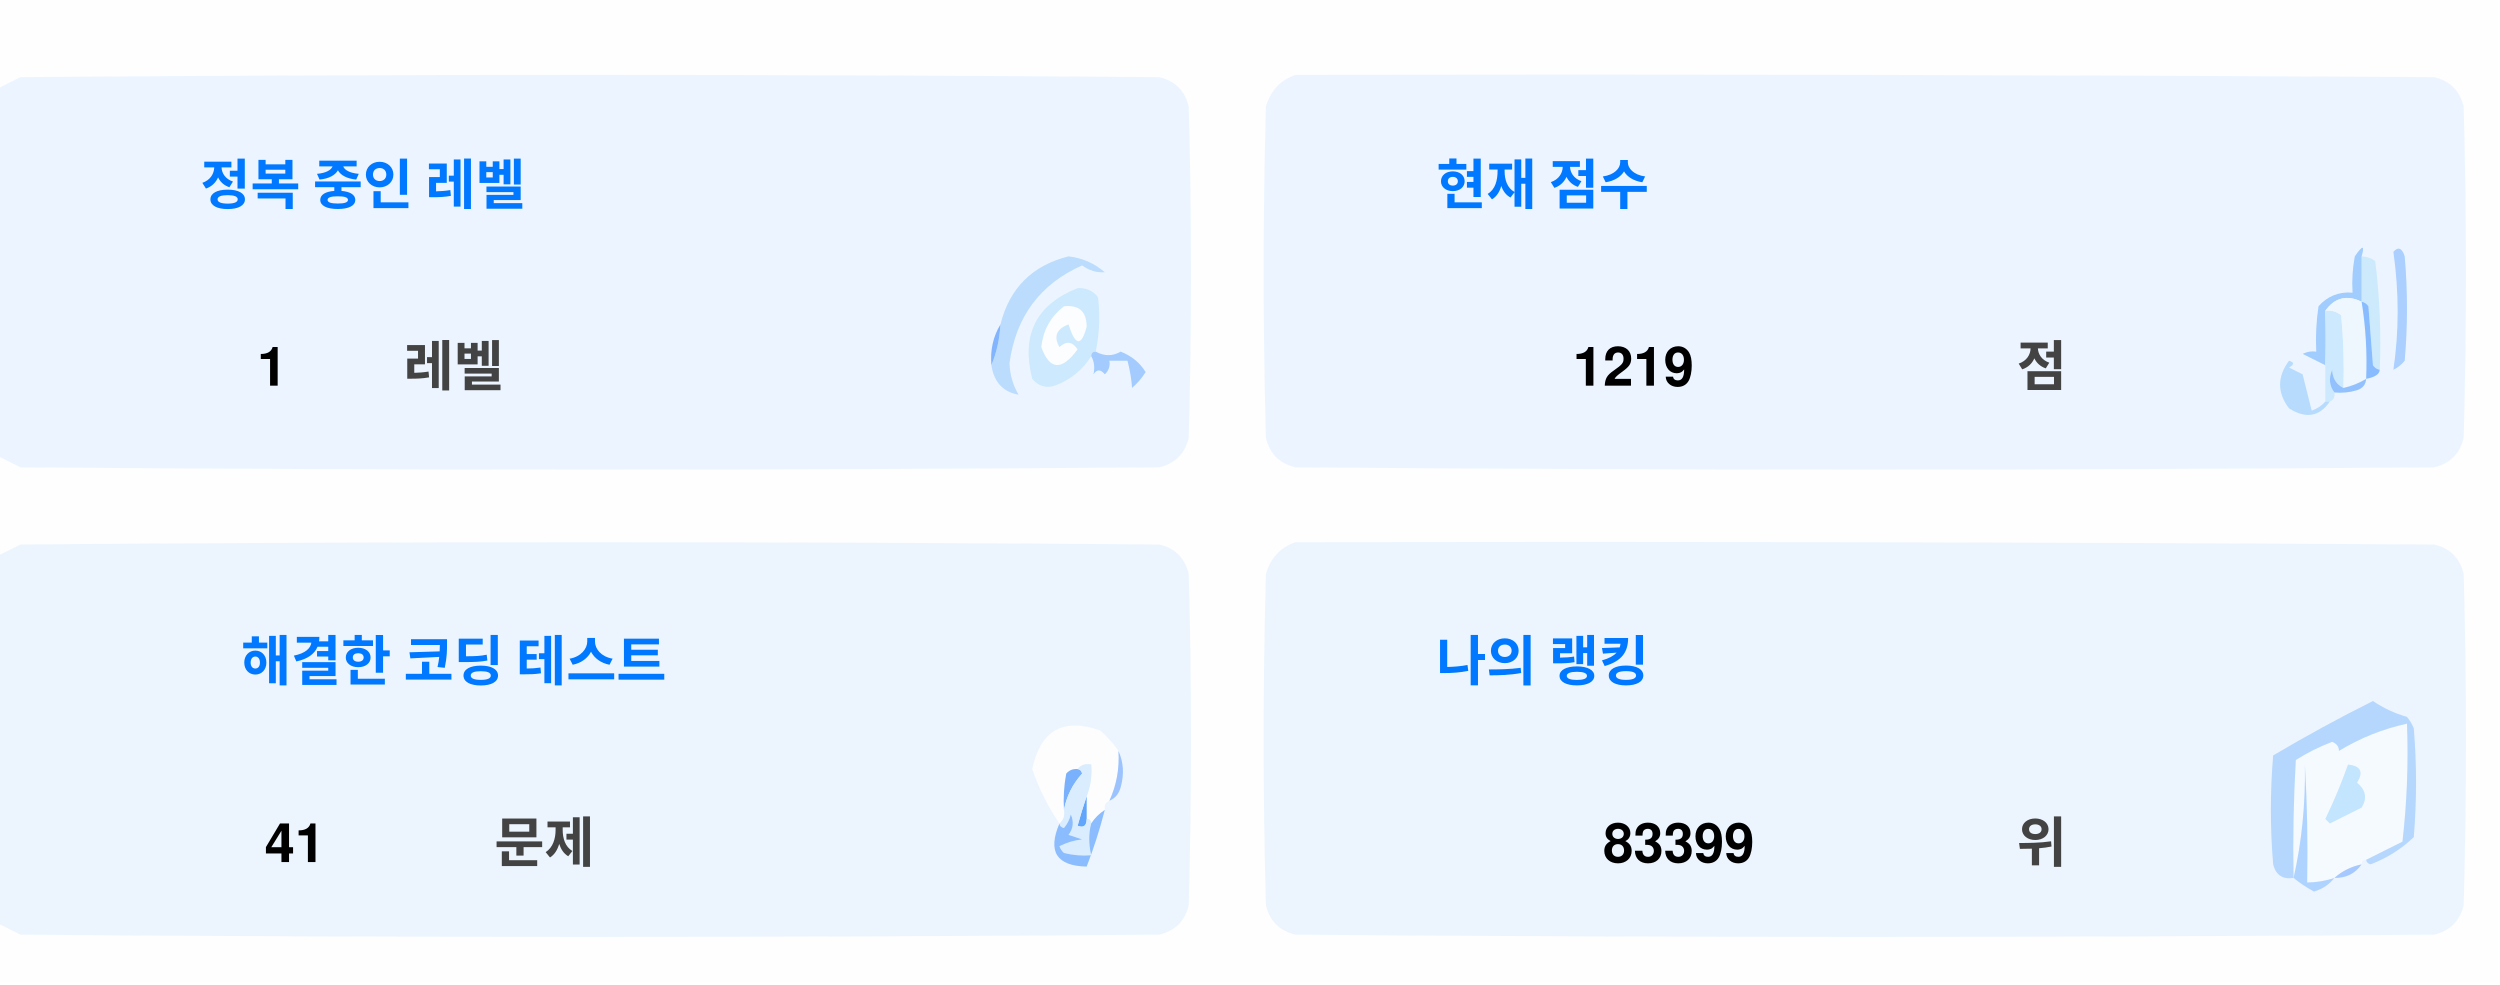
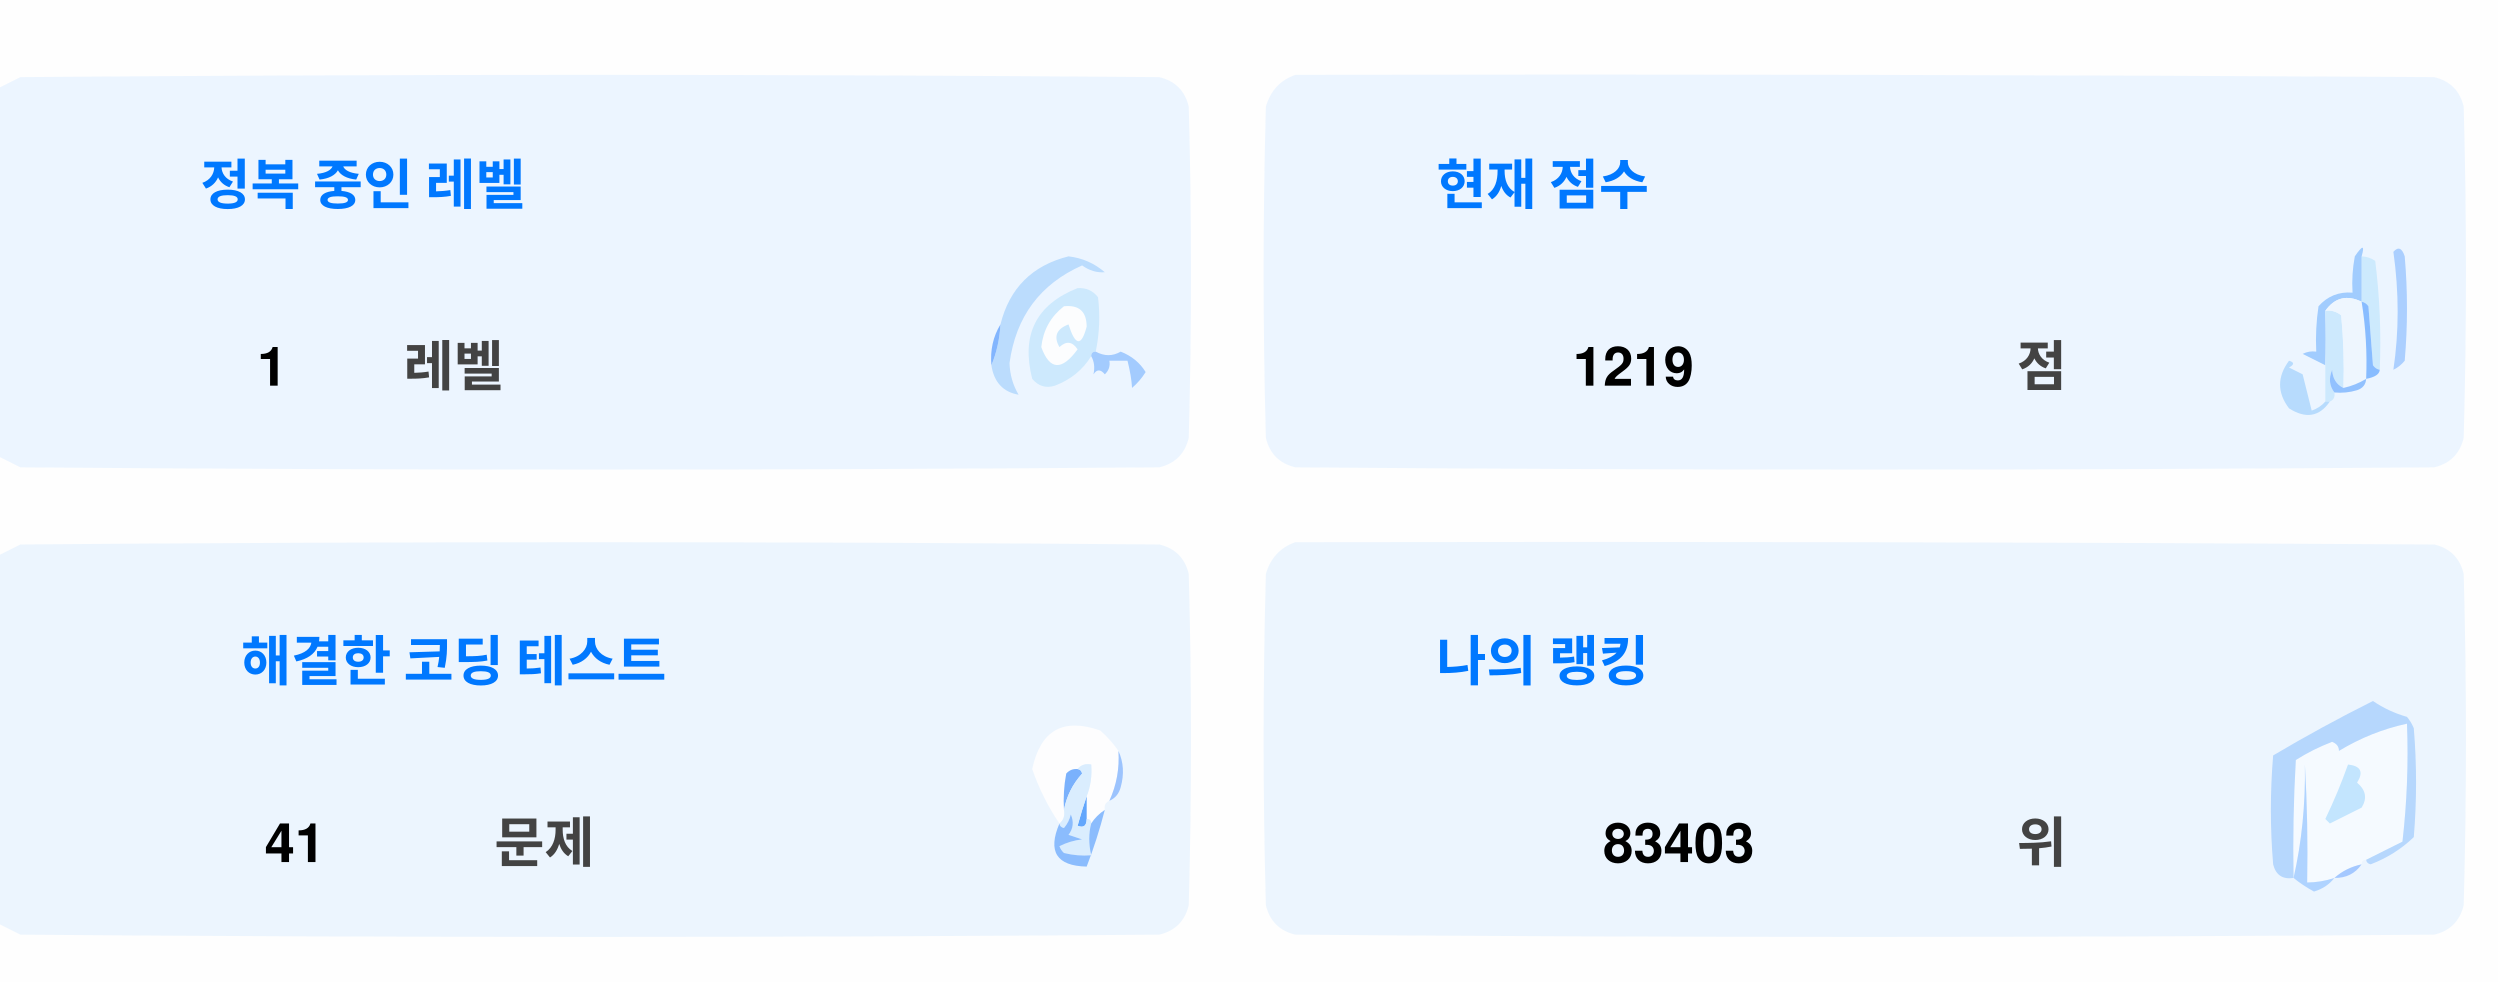
<svg xmlns="http://www.w3.org/2000/svg" version="1.1" width="551px" height="217px" style="shape-rendering:geometricPrecision; text-rendering:geometricPrecision; image-rendering:optimizeQuality; fill-rule:evenodd; clip-rule:evenodd">
  <style>.title {fill: #434343;font-size: 1rem;line-height: 1.5rem;font-weight: bold;font-family: -apple-system, BlinkMacSystemFont, Segoe UI, Helvetica, Arial, sans-serif, Apple Color Emoji, Segoe UI Emoji;}.desc {fill: #434343;font-size: 2.5rem;font-weight: bold;line-height: 1.5rem;font-family: -apple-system, BlinkMacSystemFont, Segoe UI, Helvetica, Arial, sans-serif, Apple Color Emoji, Segoe UI Emoji;}.desc-2 {fill: #434343;font-size: 1rem;font-weight: bold;line-height: 1.5rem;font-family: -apple-system, BlinkMacSystemFont, Segoe UI, Helvetica, Arial, sans-serif, Apple Color Emoji, Segoe UI Emoji;}.text, .desc {animation: twinkling 4s ease-in-out infinite;}@keyframes twinkling {40% { opacity: 1; }50% { opacity: 0.5; }60% { opacity: 1; }70% { opacity: 0.5; }80% { opacity: 1; }}</style>
  <g>
    <path style="opacity:1" fill="#fefefe" d="M -0.5,-0.5 C 183.167,-0.5 366.833,-0.5 550.5,-0.5C 550.5,71.833 550.5,144.167 550.5,216.5C 366.833,216.5 183.167,216.5 -0.5,216.5C -0.5,212.167 -0.5,207.833 -0.5,203.5C 1.14,204.32 2.807,205.153 4.5,206C 88.167,206.667 171.833,206.667 255.5,206C 259,205.167 261.167,203 262,199.5C 262.667,175.167 262.667,150.833 262,126.5C 261.167,123 259,120.833 255.5,120C 171.833,119.333 88.167,119.333 4.5,120C 2.807,120.847 1.14,121.68 -0.5,122.5C -0.5,115.167 -0.5,107.833 -0.5,100.5C 1.14,101.32 2.807,102.153 4.5,103C 88.167,103.667 171.833,103.667 255.5,103C 259,102.167 261.167,100 262,96.5C 262.667,72.167 262.667,47.833 262,23.5C 261.167,20 259,17.833 255.5,17C 171.833,16.333 88.167,16.333 4.5,17C 2.807,17.847 1.14,18.68 -0.5,19.5C -0.5,12.833 -0.5,6.167 -0.5,-0.5 Z" />
  </g>
  <g>
    <path style="opacity:1" fill="#ecf5ff" d="M -0.5,100.5 C -0.5,73.5 -0.5,46.5 -0.5,19.5C 1.14,18.68 2.807,17.847 4.5,17C 88.167,16.333 171.833,16.333 255.5,17C 259,17.833 261.167,20 262,23.5C 262.667,47.833 262.667,72.167 262,96.5C 261.167,100 259,102.167 255.5,103C 171.833,103.667 88.167,103.667 4.5,103C 2.807,102.153 1.14,101.32 -0.5,100.5 Z" />
  </g>
  <g>
    <path style="opacity:1" fill="#ecf5ff" d="M 285.5,16.5 C 369.167,16.333 452.834,16.5 536.5,17C 540,17.833 542.167,20 543,23.5C 543.667,47.833 543.667,72.167 543,96.5C 542.167,100 540,102.167 536.5,103C 452.833,103.667 369.167,103.667 285.5,103C 282,102.167 279.833,100 279,96.5C 278.333,72.167 278.333,47.833 279,23.5C 280.018,19.985 282.185,17.652 285.5,16.5 Z" />
  </g>
  <g>
    <path style="opacity:1" fill="#cdeafd" d="M 520.5,56.5 C 521.583,56.539 522.583,56.873 523.5,57.5C 524.498,65.472 524.831,73.472 524.5,81.5C 523.883,81.389 523.383,81.056 523,80.5C 522.667,76.167 522.333,71.833 522,67.5C 521.617,66.944 521.117,66.611 520.5,66.5C 520.5,63.167 520.5,59.833 520.5,56.5 Z" />
  </g>
  <g>
    <path style="opacity:1" fill="#abcfff" d="M 527.5,55.5 C 528.566,54.308 529.399,54.641 530,56.5C 530.667,64.167 530.667,71.833 530,79.5C 529.311,80.357 528.478,81.023 527.5,81.5C 528.758,73.08 528.758,64.414 527.5,55.5 Z" />
  </g>
  <g>
    <path style="opacity:1" fill="#bbdcfd" d="M 218.5,80.5 C 219.657,77.727 220.324,74.727 220.5,71.5C 222.49,63.51 227.49,58.51 235.5,56.5C 238.528,56.847 241.194,58.014 243.5,60C 241.744,60.141 240.078,59.641 238.5,58.5C 229.247,62.607 223.914,69.773 222.5,80C 222.565,82.526 223.232,84.859 224.5,87C 221.07,86.397 219.07,84.231 218.5,80.5 Z" />
  </g>
  <g>
    <path style="opacity:1" fill="#cde9fd" d="M 241.5,77.5 C 240.833,77.5 240.5,77.833 240.5,78.5C 238.628,81.529 235.961,83.695 232.5,85C 230.536,85.624 228.869,85.124 227.5,83.5C 225.021,73.791 228.354,67.124 237.5,63.5C 239.374,63.39 240.874,64.056 242,65.5C 242.497,69.524 242.331,73.524 241.5,77.5 Z" />
  </g>
  <g>
    <path style="opacity:1" fill="#fcfdfe" d="M 234.5,67.5 C 237.826,67.162 239.493,68.662 239.5,72C 238.334,76.434 237,76.267 235.5,71.5C 232.832,72.515 232.166,74.182 233.5,76.5C 235.017,75.089 236.351,75.256 237.5,77C 234.006,81.771 231.34,81.605 229.5,76.5C 229.904,72.771 231.571,69.771 234.5,67.5 Z" />
  </g>
  <g>
    <path style="opacity:1" fill="#a1ccfe" d="M 520.5,56.5 C 520.5,59.833 520.5,63.167 520.5,66.5C 517.238,64.922 514.572,65.589 512.5,68.5C 512.617,72.81 512.617,76.81 512.5,80.5C 510.86,79.68 509.193,78.847 507.5,78C 508.448,77.517 509.448,77.35 510.5,77.5C 510.335,74.15 510.502,70.817 511,67.5C 512.995,65.253 515.495,64.253 518.5,64.5C 518.336,61.813 518.503,59.146 519,56.5C 520.731,53.969 521.231,53.969 520.5,56.5 Z" />
  </g>
  <g>
    <path style="opacity:1" fill="#cde9fd" d="M 512.5,68.5 C 513.822,68.33 514.989,68.663 516,69.5C 516.499,74.823 516.666,80.156 516.5,85.5C 514.955,84.77 514.122,83.437 514,81.5C 513.22,83.387 513.387,85.054 514.5,86.5C 514.672,87.492 514.338,88.158 513.5,88.5C 513.167,88.5 512.833,88.5 512.5,88.5C 512.5,85.833 512.5,83.167 512.5,80.5C 512.617,76.81 512.617,72.81 512.5,68.5 Z" />
  </g>
  <g>
    <path style="opacity:1" fill="#eef6fe" d="M 520.5,66.5 C 521.407,72.106 521.74,77.773 521.5,83.5C 519.95,84.441 518.284,85.108 516.5,85.5C 516.666,80.156 516.499,74.823 516,69.5C 514.989,68.663 513.822,68.33 512.5,68.5C 514.572,65.589 517.238,64.922 520.5,66.5 Z" />
  </g>
  <g>
    <path style="opacity:1" fill="#88bcff" d="M 520.5,66.5 C 521.117,66.611 521.617,66.944 522,67.5C 522.333,71.833 522.667,76.167 523,80.5C 523.383,81.056 523.883,81.389 524.5,81.5C 524.445,82.469 523.445,83.136 521.5,83.5C 521.74,77.773 521.407,72.106 520.5,66.5 Z" />
  </g>
  <g>
    <path style="opacity:1" fill="#82b5fe" d="M 220.5,71.5 C 220.324,74.727 219.657,77.727 218.5,80.5C 218.215,77.171 218.882,74.171 220.5,71.5 Z" />
  </g>
  <g>
    <path style="opacity:1" fill="#a3cbfe" d="M 240.5,78.5 C 240.5,77.833 240.833,77.5 241.5,77.5C 243.391,78.536 245.224,78.536 247,77.5C 249.391,78.429 251.225,79.929 252.5,82C 251.681,83.319 250.681,84.486 249.5,85.5C 249.409,83.777 249.075,81.777 248.5,79.5C 247.167,79.5 245.833,79.5 244.5,79.5C 244.719,80.675 244.386,81.675 243.5,82.5C 242.575,81.359 241.741,81.359 241,82.5C 241.331,80.981 241.164,79.648 240.5,78.5 Z" />
  </g>
  <g>
    <path style="opacity:1" fill="#b7dbfd" d="M 512.5,88.5 C 512.833,88.5 513.167,88.5 513.5,88.5C 511.199,91.857 508.199,92.357 504.5,90C 501.872,86.535 501.872,83.035 504.5,79.5C 505.696,79.846 505.696,80.346 504.5,81C 505.5,81.5 506.5,82 507.5,82.5C 508.167,85.167 508.833,87.833 509.5,90.5C 510.739,90.058 511.739,89.391 512.5,88.5 Z" />
  </g>
  <g>
    <path style="opacity:1" fill="#92c1fe" d="M 516.5,85.5 C 518.284,85.108 519.95,84.441 521.5,83.5C 521.423,84.75 520.756,85.583 519.5,86C 517.866,86.493 516.199,86.66 514.5,86.5C 513.387,85.054 513.22,83.387 514,81.5C 514.122,83.437 514.955,84.77 516.5,85.5 Z" />
  </g>
  <g>
    <path style="opacity:1" fill="#ecf5fe" d="M -0.5,203.5 C -0.5,176.5 -0.5,149.5 -0.5,122.5C 1.14,121.68 2.807,120.847 4.5,120C 88.167,119.333 171.833,119.333 255.5,120C 259,120.833 261.167,123 262,126.5C 262.667,150.833 262.667,175.167 262,199.5C 261.167,203 259,205.167 255.5,206C 171.833,206.667 88.167,206.667 4.5,206C 2.807,205.153 1.14,204.32 -0.5,203.5 Z" />
  </g>
  <g>
    <path style="opacity:1" fill="#ecf5fe" d="M 285.5,119.5 C 369.167,119.333 452.834,119.5 536.5,120C 540,120.833 542.167,123 543,126.5C 543.667,150.833 543.667,175.167 543,199.5C 542.167,203 540,205.167 536.5,206C 452.833,206.667 369.167,206.667 285.5,206C 282,205.167 279.833,203 279,199.5C 278.333,175.167 278.333,150.833 279,126.5C 280.018,122.985 282.185,120.652 285.5,119.5 Z" />
  </g>
  <g>
    <path style="opacity:1" fill="#fdfdfe" d="M 246.5,165.5 C 246.758,169.367 246.092,173.034 244.5,176.5C 243.662,176.842 243.328,177.508 243.5,178.5C 242.272,179.306 241.272,180.306 240.5,181.5C 240.5,180.833 240.167,180.5 239.5,180.5C 239.5,178.833 239.5,177.167 239.5,175.5C 240.369,173.283 240.702,170.95 240.5,168.5C 239.209,168.263 238.209,168.596 237.5,169.5C 236.504,169.414 235.671,169.748 235,170.5C 234.503,173.146 234.336,175.813 234.5,178.5C 234.737,179.791 234.404,180.791 233.5,181.5C 230.986,177.806 228.986,173.806 227.5,169.5C 229.309,160.957 234.309,158.124 242.5,161C 244.07,162.397 245.404,163.897 246.5,165.5 Z" />
  </g>
  <g>
    <path style="opacity:1" fill="#f5faff" d="M 521.5,189.5 C 520.833,189.5 520.5,189.833 520.5,190.5C 518.181,190.992 516.181,191.992 514.5,193.5C 512.565,194.15 510.565,194.483 508.5,194.5C 508.666,185.827 508.5,177.16 508,168.5C 508.141,177.227 507.308,185.56 505.5,193.5C 505.334,184.827 505.5,176.16 506,167.5C 508.527,165.903 511.194,164.57 514,163.5C 515.011,163.892 515.511,164.559 515.5,165.5C 520.21,162.641 525.21,160.641 530.5,159.5C 530.831,168.192 530.498,176.859 529.5,185.5C 526.807,186.847 524.14,188.18 521.5,189.5 Z" />
  </g>
  <g>
    <path style="opacity:1" fill="#b6d7fd" d="M 521.5,189.5 C 524.14,188.18 526.807,186.847 529.5,185.5C 530.498,176.859 530.831,168.192 530.5,159.5C 525.21,160.641 520.21,162.641 515.5,165.5C 515.511,164.559 515.011,163.892 514,163.5C 511.194,164.57 508.527,165.903 506,167.5C 505.5,176.16 505.334,184.827 505.5,193.5C 503.089,193.863 501.589,192.863 501,190.5C 500.333,182.5 500.333,174.5 501,166.5C 508.173,162.246 515.507,158.246 523,154.5C 525.304,156.068 527.804,157.235 530.5,158C 531.126,158.75 531.626,159.584 532,160.5C 532.667,168.5 532.667,176.5 532,184.5C 529.292,187.111 526.125,189.111 522.5,190.5C 521.893,190.376 521.56,190.043 521.5,189.5 Z" />
  </g>
  <g>
    <path style="opacity:1" fill="#c3e5fe" d="M 517.5,168.5 C 520.317,168.801 520.984,170.134 519.5,172.5C 521.439,174.122 521.772,175.956 520.5,178C 518.167,179.167 515.833,180.333 513.5,181.5C 513.167,181.167 512.833,180.833 512.5,180.5C 514.414,176.515 516.081,172.515 517.5,168.5 Z" />
  </g>
  <g>
    <path style="opacity:1" fill="#7ab1fc" d="M 237.5,169.5 C 238.043,169.56 238.376,169.893 238.5,170.5C 236.395,172.836 235.062,175.503 234.5,178.5C 234.336,175.813 234.503,173.146 235,170.5C 235.671,169.748 236.504,169.414 237.5,169.5 Z" />
  </g>
  <g>
    <path style="opacity:1" fill="#afd3ff" d="M 514.5,193.5 C 513.378,194.947 511.878,195.947 510,196.5C 508.348,195.601 506.848,194.601 505.5,193.5C 507.308,185.56 508.141,177.227 508,168.5C 508.5,177.16 508.666,185.827 508.5,194.5C 510.565,194.483 512.565,194.15 514.5,193.5 Z" />
  </g>
  <g>
    <path style="opacity:1" fill="#9cc3fd" d="M 246.5,165.5 C 247.634,167.966 247.801,170.633 247,173.5C 246.623,174.942 245.79,175.942 244.5,176.5C 246.092,173.034 246.758,169.367 246.5,165.5 Z" />
  </g>
  <g>
    <path style="opacity:1" fill="#62a6fc" d="M 239.5,175.5 C 239.5,177.167 239.5,178.833 239.5,180.5C 239.483,182.028 238.816,182.528 237.5,182C 238.117,179.723 238.784,177.556 239.5,175.5 Z" />
  </g>
  <g>
    <path style="opacity:1" fill="#daedfe" d="M 237.5,169.5 C 238.209,168.596 239.209,168.263 240.5,168.5C 240.702,170.95 240.369,173.283 239.5,175.5C 238.784,177.556 238.117,179.723 237.5,182C 238.816,182.528 239.483,182.028 239.5,180.5C 240.167,180.5 240.5,180.833 240.5,181.5C 239.918,183.669 239.918,186.002 240.5,188.5C 238.473,188.662 236.473,188.495 234.5,188C 234.043,187.586 233.709,187.086 233.5,186.5C 235.078,185.702 236.744,185.202 238.5,185C 237.5,184.667 236.5,184.333 235.5,184C 236.554,182.612 236.72,181.112 236,179.5C 235.751,180.624 235.251,181.624 234.5,182.5C 233.893,182.376 233.56,182.043 233.5,181.5C 234.404,180.791 234.737,179.791 234.5,178.5C 235.062,175.503 236.395,172.836 238.5,170.5C 238.376,169.893 238.043,169.56 237.5,169.5 Z" />
  </g>
  <g>
    <path style="opacity:1" fill="#8bbcfd" d="M 243.5,178.5 C 242.395,182.803 241.062,186.969 239.5,191C 232.857,190.847 230.857,187.68 233.5,181.5C 233.56,182.043 233.893,182.376 234.5,182.5C 235.251,181.624 235.751,180.624 236,179.5C 236.72,181.112 236.554,182.612 235.5,184C 236.5,184.333 237.5,184.667 238.5,185C 236.744,185.202 235.078,185.702 233.5,186.5C 233.709,187.086 234.043,187.586 234.5,188C 236.473,188.495 238.473,188.662 240.5,188.5C 239.918,186.002 239.918,183.669 240.5,181.5C 241.272,180.306 242.272,179.306 243.5,178.5 Z" />
  </g>
  <g>
    <path style="opacity:1" fill="#a4c8ff" d="M 520.5,190.5 C 519.089,192.539 517.089,193.539 514.5,193.5C 516.181,191.992 518.181,190.992 520.5,190.5 Z" />
  </g>
  <text text-anchor="middle" x="80" y="45" class="title" style="fill:#0078ff;" stroke="#none" stroke-width="1">정복 중인 레벨</text>
  <text text-anchor="middle" x="60" y="85" class="desc" style="fill:#000000;" stroke="#none" stroke-width="1">1</text>
  <text text-anchor="middle" x="100" y="85" class="desc-2" style="fill:#434343;" stroke="#none" stroke-width="1">레벨</text>
  <text text-anchor="middle" x="340" y="45" class="title" style="fill:#0078ff;" stroke="#none" stroke-width="1">현재 점수</text>
  <text text-anchor="middle" x="360" y="85" class="desc" style="fill:#000000;" stroke="#none" stroke-width="1">1219</text>
  <text text-anchor="middle" x="450" y="85" class="desc-2" style="fill:#434343;" stroke="#none" stroke-width="1">점</text>
  <text text-anchor="middle" x="100" y="150" class="title" style="fill:#0078ff;" stroke="#none" stroke-width="1">해결한 코딩 테스트</text>
  <text text-anchor="middle" x="65" y="190" class="desc" style="fill:#000000;" stroke="#none" stroke-width="1">41</text>
  <text text-anchor="middle" x="120" y="190" class="desc-2" style="fill:#434343;" stroke="#none" stroke-width="1">문제</text>
  <text text-anchor="middle" x="340" y="150" class="title" style="fill:#0078ff;" stroke="#none" stroke-width="1">나의 랭킹</text>
-   <text text-anchor="middle" x="370" y="190" class="desc" style="fill:#000000;" stroke="#none" stroke-width="1">83399</text>
+   <text text-anchor="middle" x="370" y="190" class="desc" style="fill:#000000;" stroke="#none" stroke-width="1">83403</text>
  <text text-anchor="middle" x="450" y="190" class="desc-2" style="fill:#434343;" stroke="#none" stroke-width="1">위</text>
</svg>
